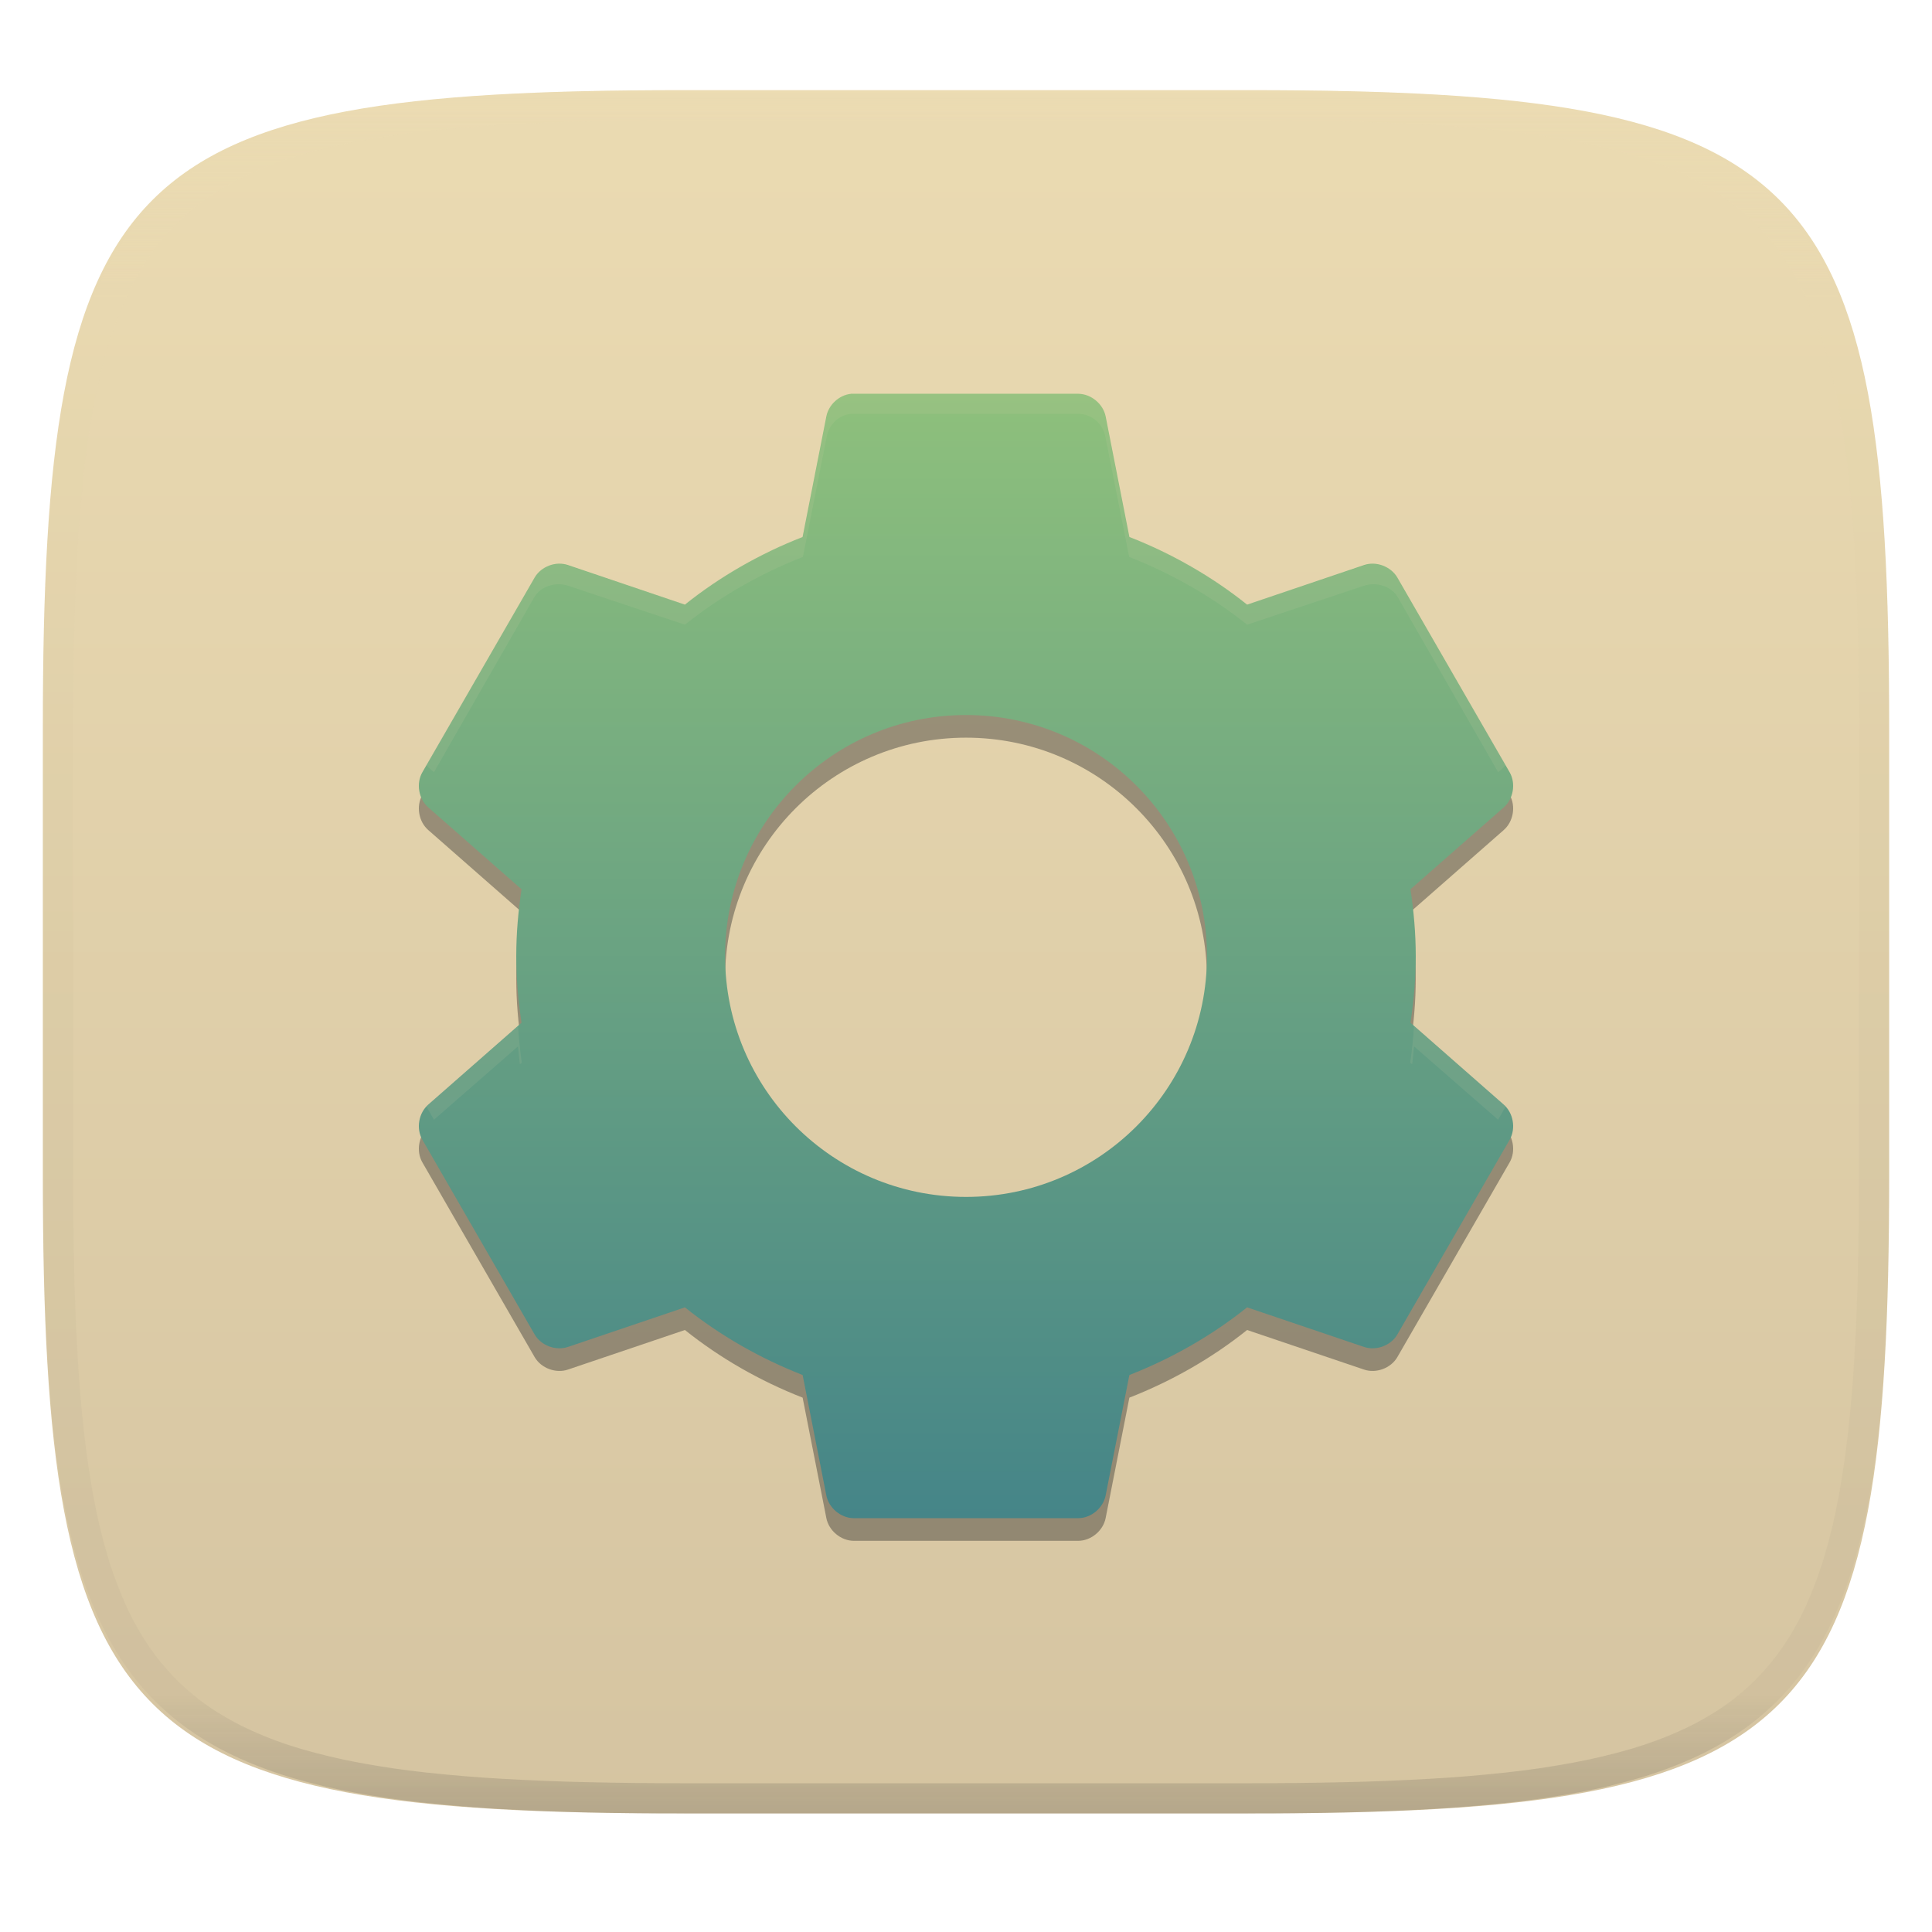
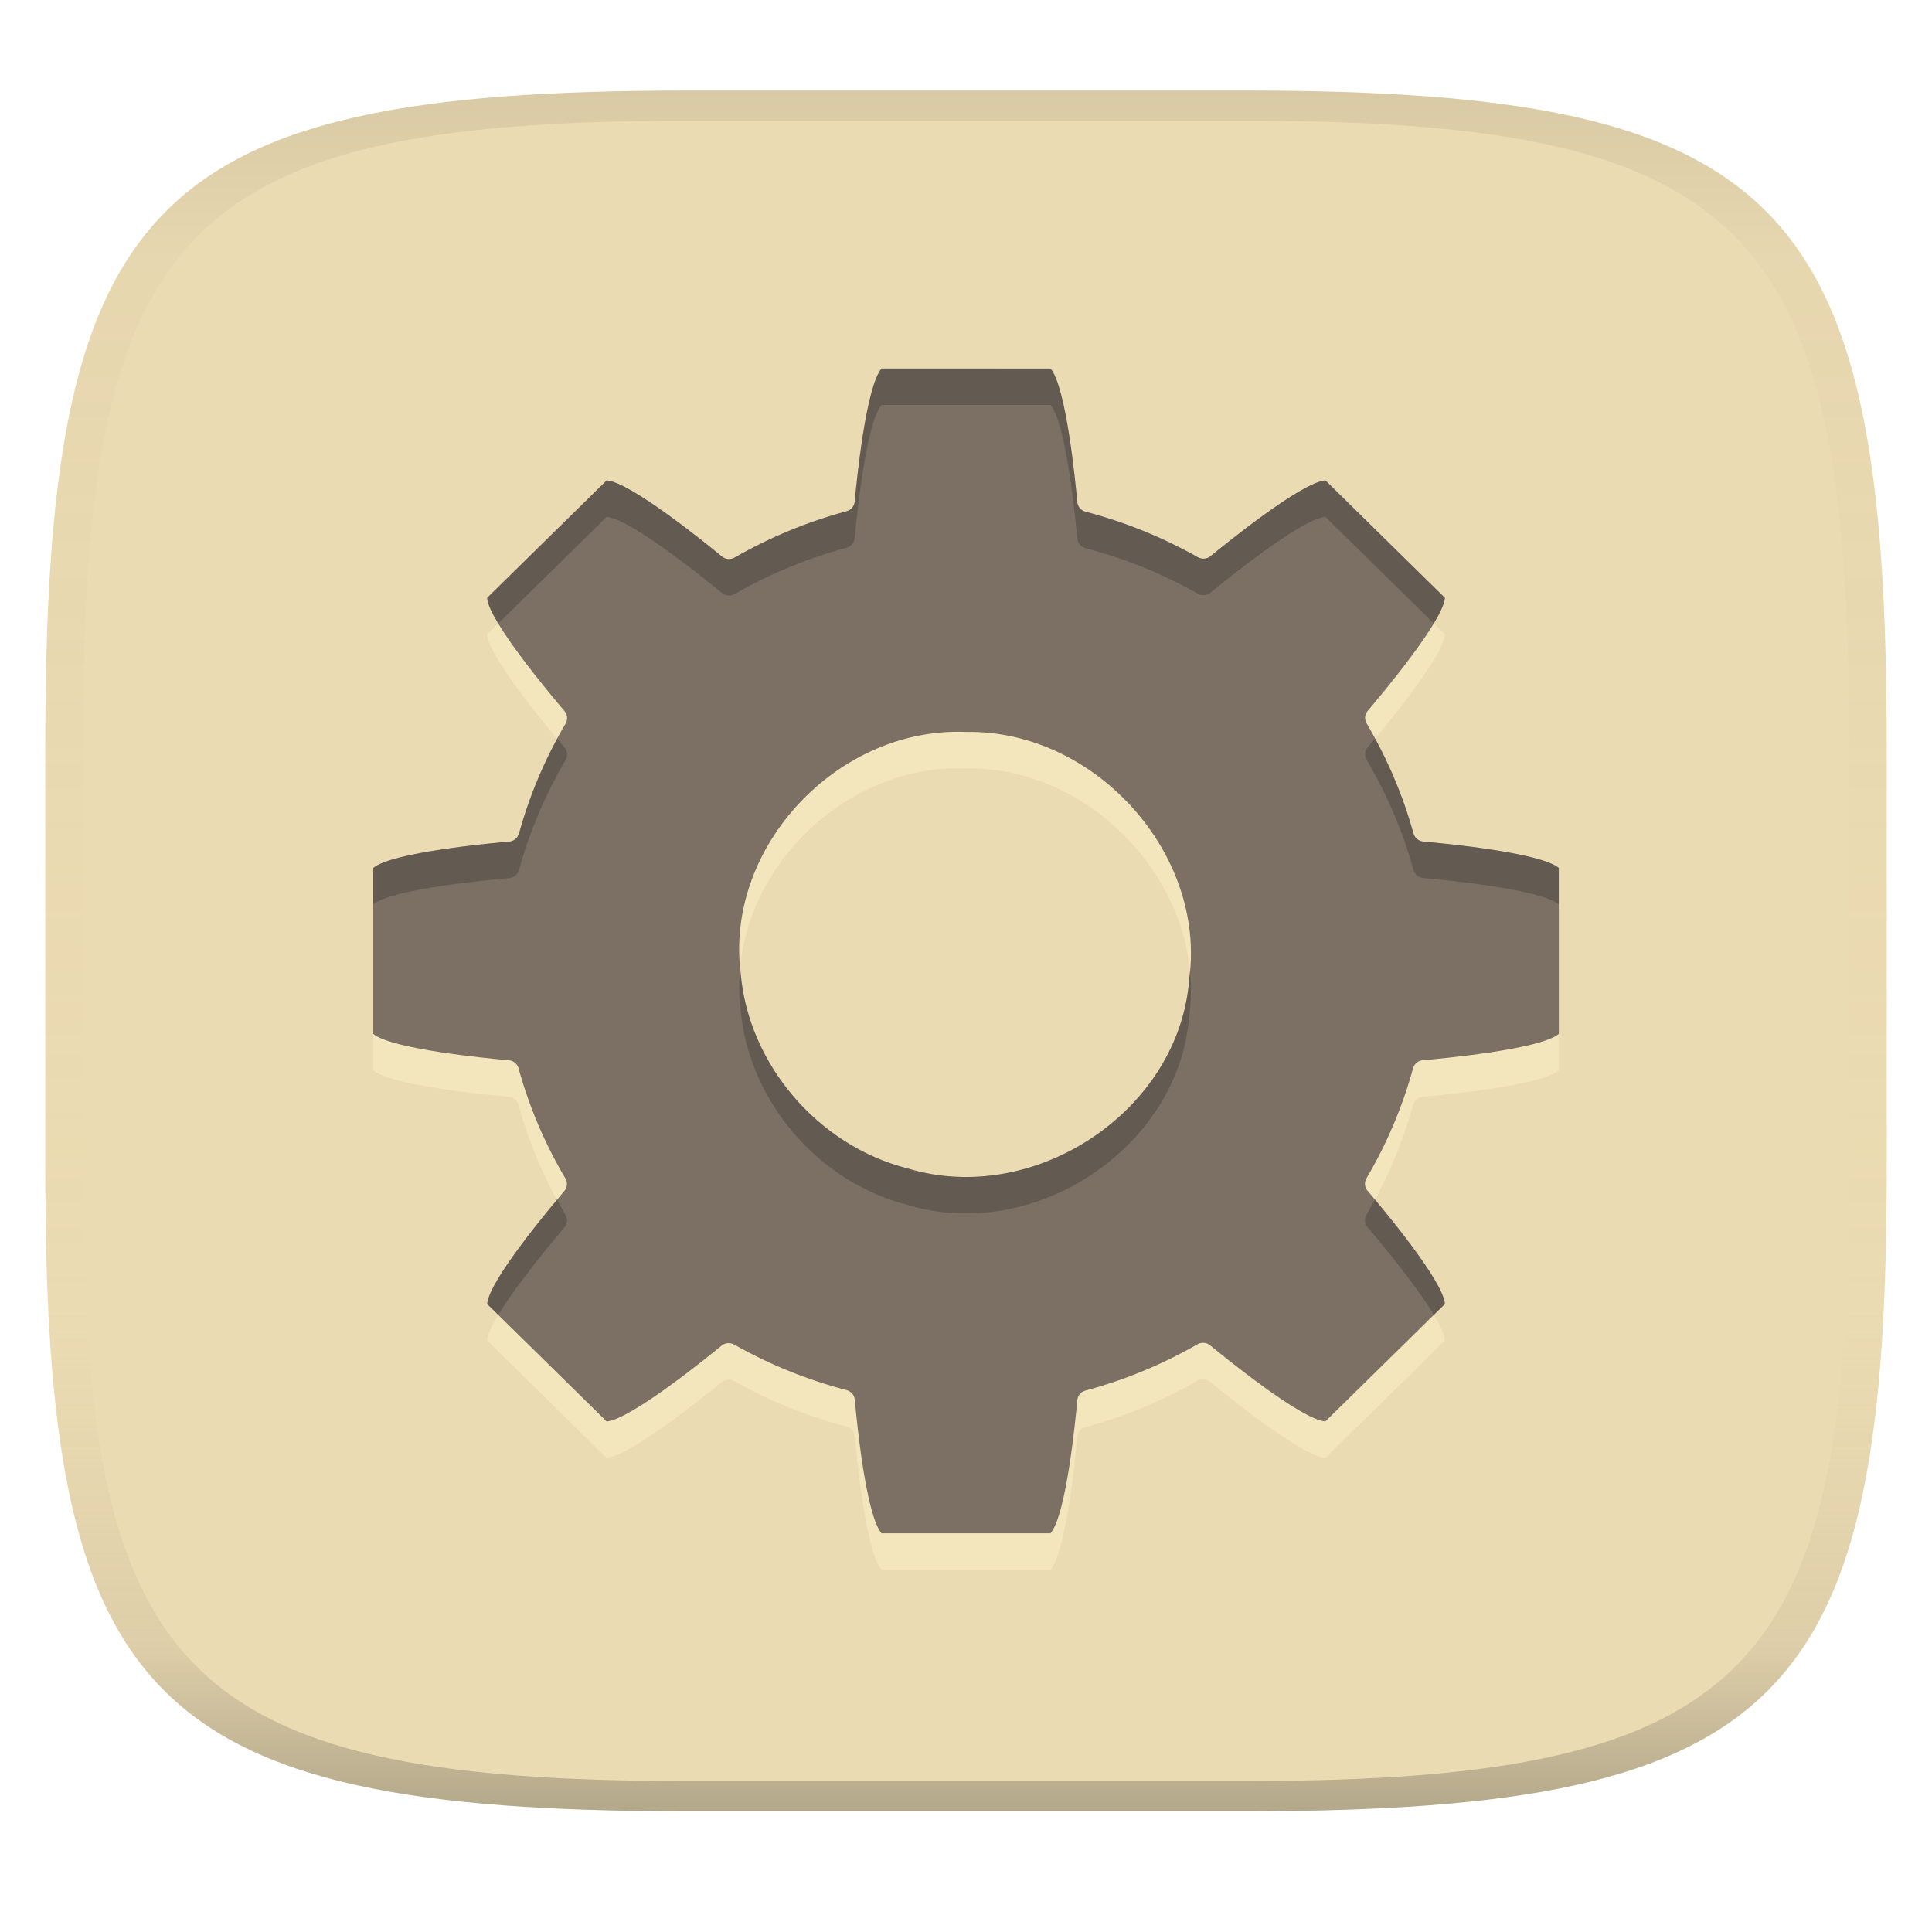
- <svg xmlns="http://www.w3.org/2000/svg" style="isolation:isolate" width="256" height="256" viewBox="0 0 256 256">
-   <g filter="url(#HD0QjaKWpQWKAFltaGlAVQRsOnqy88nl)">
-     <linearGradient id="_lgradient_43" x1="0" x2="0" y1="0" y2="1" gradientTransform="matrix(244.648,0,0,228.338,5.676,11.952)" gradientUnits="userSpaceOnUse">
-       <stop offset="0%" style="stop-color:#ebdbb2" />
-       <stop offset="100%" style="stop-color:#d5c4a1" />
+ <svg xmlns="http://www.w3.org/2000/svg" width="256" height="256" version="1.1">
+   <linearGradient id="b" x1=".5" x2=".5" y2="1" gradientTransform="matrix(244,0,0,228,5.981,12)" gradientUnits="userSpaceOnUse">
+     <stop stop-color="#ebdbb2" offset="0" />
+     <stop stop-color="#ebdbb2" offset="1" />
+   </linearGradient>
+   <defs>
+     <linearGradient id="linearGradient31" x1=".5" x2=".5" y2="1" gradientTransform="matrix(244,0,0,228,5.988,12)" gradientUnits="userSpaceOnUse">
+       <stop stop-color="#282828" stop-opacity=".1" offset="0" />
+       <stop stop-color="#bdae93" stop-opacity=".1" offset=".1" />
+       <stop stop-color="#d5c4a1" stop-opacity="0" offset=".702" />
+       <stop stop-color="#bdae93" stop-opacity=".302" offset=".9" />
+       <stop stop-color="#282828" stop-opacity=".3" offset="1" />
    </linearGradient>
-     <path fill="url(#_lgradient_43)" d="M 165.685 11.952 C 239.74 11.952 250.324 22.509 250.324 96.495 L 250.324 155.746 C 250.324 229.733 239.74 240.29 165.685 240.29 L 90.315 240.29 C 16.26 240.29 5.676 229.733 5.676 155.746 L 5.676 96.495 C 5.676 22.509 16.26 11.952 90.315 11.952 L 165.685 11.952 Z" />
-   </g>
-   <g opacity=".4">
-     <linearGradient id="_lgradient_44" x1=".517" x2=".517" y1="0" y2="1" gradientTransform="matrix(244.65,0,0,228.34,5.68,11.95)" gradientUnits="userSpaceOnUse">
-       <stop offset="0%" style="stop-color:#ebdbb2" />
-       <stop offset="12.5%" stop-opacity=".098" style="stop-color:#ebdbb2" />
-       <stop offset="92.5%" stop-opacity=".098" style="stop-color:#282828" />
-       <stop offset="100%" stop-opacity=".498" style="stop-color:#282828" />
-     </linearGradient>
-     <path fill="url(#_lgradient_44)" fill-rule="evenodd" d="M 165.068 11.951 C 169.396 11.941 173.724 11.991 178.052 12.089 C 181.927 12.167 185.803 12.315 189.678 12.541 C 193.131 12.737 196.583 13.022 200.026 13.395 C 203.085 13.73 206.144 14.181 209.174 14.741 C 211.889 15.243 214.574 15.881 217.22 16.657 C 219.62 17.355 221.971 18.219 224.243 19.241 C 226.358 20.184 228.384 21.304 230.302 22.591 C 232.142 23.829 233.863 25.244 235.437 26.806 C 237.001 28.378 238.417 30.088 239.656 31.925 C 240.945 33.841 242.066 35.865 243.02 37.967 C 244.043 40.247 244.909 42.585 245.617 44.972 C 246.394 47.615 247.034 50.297 247.535 53.009 C 248.096 56.035 248.548 59.081 248.883 62.136 C 249.257 65.575 249.542 69.014 249.739 72.462 C 249.965 76.323 250.112 80.194 250.201 84.055 C 250.289 88.378 250.339 92.701 250.329 97.014 L 250.329 155.226 C 250.339 159.549 250.289 163.862 250.201 168.185 C 250.112 172.056 249.965 175.917 249.739 179.778 C 249.542 183.226 249.257 186.675 248.883 190.104 C 248.548 193.159 248.096 196.215 247.535 199.241 C 247.034 201.943 246.394 204.625 245.617 207.268 C 244.909 209.655 244.043 212.003 243.02 214.273 C 242.066 216.385 240.945 218.399 239.656 220.315 C 238.417 222.152 237.001 223.872 235.437 225.434 C 233.863 226.996 232.142 228.411 230.302 229.649 C 228.384 230.936 226.358 232.056 224.243 232.999 C 221.971 234.021 219.62 234.885 217.22 235.593 C 214.574 236.369 211.889 237.007 209.174 237.499 C 206.144 238.068 203.085 238.51 200.026 238.845 C 196.583 239.218 193.131 239.503 189.678 239.699 C 185.803 239.925 181.927 240.073 178.052 240.161 C 173.724 240.249 169.396 240.299 165.068 240.289 L 90.942 240.289 C 86.614 240.299 82.286 240.249 77.958 240.161 C 74.083 240.073 70.207 239.925 66.332 239.699 C 62.879 239.503 59.427 239.218 55.984 238.845 C 52.925 238.51 49.866 238.068 46.836 237.499 C 44.121 237.007 41.436 236.369 38.79 235.593 C 36.39 234.885 34.039 234.021 31.767 232.999 C 29.652 232.056 27.626 230.936 25.708 229.649 C 23.868 228.411 22.147 226.996 20.573 225.434 C 19.009 223.872 17.593 222.152 16.354 220.315 C 15.065 218.399 13.944 216.385 12.99 214.273 C 11.967 212.003 11.101 209.655 10.393 207.268 C 9.616 204.625 8.976 201.943 8.475 199.241 C 7.914 196.215 7.462 193.159 7.127 190.104 C 6.753 186.675 6.468 183.226 6.271 179.778 C 6.045 175.917 5.898 172.056 5.809 168.185 C 5.721 163.862 5.671 159.549 5.681 155.226 L 5.681 97.014 C 5.671 92.701 5.721 88.378 5.809 84.055 C 5.898 80.194 6.045 76.323 6.271 72.462 C 6.468 69.014 6.753 65.575 7.127 62.136 C 7.462 59.081 7.914 56.035 8.475 53.009 C 8.976 50.297 9.616 47.615 10.393 44.972 C 11.101 42.585 11.967 40.247 12.99 37.967 C 13.944 35.865 15.065 33.841 16.354 31.925 C 17.593 30.088 19.009 28.378 20.573 26.806 C 22.147 25.244 23.868 23.829 25.708 22.591 C 27.626 21.304 29.652 20.184 31.767 19.241 C 34.039 18.219 36.39 17.355 38.79 16.657 C 41.436 15.881 44.121 15.243 46.836 14.741 C 49.866 14.181 52.925 13.73 55.984 13.395 C 59.427 13.022 62.879 12.737 66.332 12.541 C 70.207 12.315 74.083 12.167 77.958 12.089 C 82.286 11.991 86.614 11.941 90.942 11.951 L 165.068 11.951 Z M 165.078 15.96 C 169.376 15.95 173.675 15.999 177.973 16.087 C 181.8 16.176 185.626 16.323 189.452 16.539 C 192.836 16.736 196.219 17.011 199.583 17.384 C 202.554 17.699 205.515 18.131 208.446 18.681 C 211.023 19.153 213.58 19.762 216.099 20.499 C 218.322 21.147 220.495 21.953 222.6 22.896 C 224.509 23.751 226.338 24.763 228.069 25.922 C 229.692 27.013 231.207 28.26 232.594 29.646 C 233.981 31.031 235.23 32.544 236.332 34.165 C 237.492 35.894 238.506 37.712 239.361 39.608 C 240.306 41.72 241.112 43.892 241.761 46.102 C 242.509 48.617 243.109 51.162 243.591 53.736 C 244.132 56.664 244.565 59.611 244.889 62.578 C 245.263 65.938 245.539 69.308 245.735 72.688 C 245.952 76.51 246.109 80.322 246.188 84.144 C 246.276 88.437 246.325 92.721 246.325 97.014 C 246.325 97.014 246.325 97.014 246.325 97.014 L 246.325 155.226 C 246.325 155.226 246.325 155.226 246.325 155.226 C 246.325 159.519 246.276 163.803 246.188 168.096 C 246.109 171.918 245.952 175.74 245.735 179.552 C 245.539 182.932 245.263 186.302 244.889 189.672 C 244.565 192.629 244.132 195.576 243.591 198.504 C 243.109 201.078 242.509 203.623 241.761 206.138 C 241.112 208.358 240.306 210.52 239.361 212.632 C 238.506 214.528 237.492 216.356 236.332 218.075 C 235.23 219.706 233.981 221.219 232.594 222.604 C 231.207 223.98 229.692 225.227 228.069 226.318 C 226.338 227.477 224.509 228.489 222.6 229.344 C 220.495 230.297 218.322 231.093 216.099 231.741 C 213.58 232.478 211.023 233.087 208.446 233.559 C 205.515 234.109 202.554 234.541 199.583 234.865 C 196.219 235.229 192.836 235.514 189.452 235.701 C 185.626 235.917 181.8 236.074 177.973 236.153 C 173.675 236.251 169.376 236.29 165.078 236.29 C 165.078 236.29 165.078 236.29 165.068 236.29 L 90.942 236.29 C 90.932 236.29 90.932 236.29 90.932 236.29 C 86.634 236.29 82.335 236.251 78.037 236.153 C 74.21 236.074 70.384 235.917 66.558 235.701 C 63.174 235.514 59.791 235.229 56.427 234.865 C 53.456 234.541 50.495 234.109 47.564 233.559 C 44.987 233.087 42.43 232.478 39.911 231.741 C 37.688 231.093 35.515 230.297 33.41 229.344 C 31.501 228.489 29.672 227.477 27.941 226.318 C 26.318 225.227 24.803 223.98 23.416 222.604 C 22.029 221.219 20.78 219.706 19.678 218.075 C 18.518 216.356 17.504 214.528 16.649 212.632 C 15.704 210.52 14.898 208.358 14.249 206.138 C 13.501 203.623 12.901 201.078 12.419 198.504 C 11.878 195.576 11.445 192.629 11.121 189.672 C 10.747 186.302 10.472 182.932 10.275 179.552 C 10.058 175.74 9.901 171.918 9.822 168.096 C 9.734 163.803 9.685 159.519 9.685 155.226 C 9.685 155.226 9.685 155.226 9.685 155.226 L 9.685 97.014 C 9.685 97.014 9.685 97.014 9.685 97.014 C 9.685 92.721 9.734 88.437 9.822 84.144 C 9.901 80.322 10.058 76.51 10.275 72.688 C 10.472 69.308 10.747 65.938 11.121 62.578 C 11.445 59.611 11.878 56.664 12.419 53.736 C 12.901 51.162 13.501 48.617 14.249 46.102 C 14.898 43.892 15.704 41.72 16.649 39.608 C 17.504 37.712 18.518 35.894 19.678 34.165 C 20.78 32.544 22.029 31.031 23.416 29.646 C 24.803 28.26 26.318 27.013 27.941 25.922 C 29.672 24.763 31.501 23.751 33.41 22.896 C 35.515 21.953 37.688 21.147 39.911 20.499 C 42.43 19.762 44.987 19.153 47.564 18.681 C 50.495 18.131 53.456 17.699 56.427 17.384 C 59.791 17.011 63.174 16.736 66.558 16.539 C 70.384 16.323 74.21 16.176 78.037 16.087 C 82.335 15.999 86.634 15.95 90.932 15.96 C 90.932 15.96 90.932 15.96 90.942 15.96 L 165.068 15.96 C 165.078 15.96 165.078 15.96 165.078 15.96 Z" />
-   </g>
-   <g>
-     <g opacity=".4" filter="url(#DKBXk1KjkdOUOr50awzTsF6j1q0VYbAP)">
-       <path fill="#282828" fill-rule="evenodd" d="M 112.751 55.183 C 111.172 55.354 109.781 56.646 109.492 58.208 L 106.349 74.154 C 100.708 76.361 95.405 79.392 90.753 83.117 L 75.275 77.879 C 73.667 77.324 71.716 78.042 70.852 79.509 L 55.954 105.348 C 55.114 106.835 55.473 108.891 56.768 110.004 L 69.106 120.829 C 68.671 123.731 68.407 126.651 68.407 129.675 C 68.407 132.698 68.671 135.617 69.106 138.521 L 56.768 149.346 C 55.475 150.458 55.114 152.515 55.954 154.001 L 70.852 179.84 C 71.716 181.306 73.667 182.025 75.275 181.47 L 90.754 176.232 C 95.407 179.956 100.71 182.989 106.352 185.195 L 109.493 201.141 C 109.812 202.81 111.403 204.144 113.102 204.167 L 142.899 204.167 C 144.597 204.146 146.188 202.81 146.506 201.141 L 149.649 185.195 C 155.29 182.989 160.593 179.958 165.246 176.232 L 180.725 181.47 C 182.334 182.025 184.284 181.307 185.148 179.84 L 200.047 154.001 C 200.887 152.515 200.527 150.458 199.232 149.346 L 186.895 138.521 C 187.329 135.618 187.594 132.698 187.594 129.675 C 187.594 126.651 187.329 123.731 186.895 120.829 L 199.232 110.004 C 200.526 108.891 200.887 106.835 200.047 105.348 L 185.148 79.509 C 184.284 78.044 182.334 77.324 180.725 77.879 L 165.246 83.117 C 160.59 79.39 155.29 76.358 149.65 74.152 L 146.507 58.205 C 146.189 56.536 144.598 55.203 142.9 55.179 L 113.103 55.179 C 112.987 55.176 112.871 55.176 112.754 55.179 L 112.751 55.183 Z M 128.003 97.745 C 145.636 97.745 159.93 112.039 159.93 129.671 C 159.93 147.304 145.636 161.598 128.003 161.598 C 110.371 161.598 96.077 147.304 96.077 129.671 C 96.077 112.039 110.371 97.745 128.003 97.745 Z" />
-     </g>
-     <linearGradient id="_lgradient_45" x1="0" x2="0" y1="0" y2="1" gradientTransform="matrix(144.999,0,0,148.989,55.501,52.177)" gradientUnits="userSpaceOnUse">
-       <stop offset="0%" style="stop-color:#8ec07c" />
-       <stop offset="100%" style="stop-color:#458588" />
-     </linearGradient>
-     <path fill="url(#_lgradient_45)" fill-rule="evenodd" d="M 112.751 52.183 C 111.172 52.354 109.781 53.646 109.492 55.208 L 106.349 71.154 C 100.708 73.361 95.405 76.392 90.753 80.117 L 75.275 74.879 C 73.667 74.324 71.716 75.042 70.852 76.509 L 55.954 102.348 C 55.114 103.835 55.473 105.891 56.768 107.004 L 69.106 117.829 C 68.672 120.731 68.407 123.651 68.407 126.675 C 68.407 129.698 68.672 132.617 69.106 135.521 L 56.768 146.346 C 55.475 147.458 55.114 149.515 55.954 151.001 L 70.852 176.84 C 71.716 178.306 73.667 179.025 75.275 178.47 L 90.754 173.232 C 95.407 176.956 100.71 179.988 106.352 182.195 L 109.493 198.141 C 109.812 199.81 111.403 201.144 113.102 201.167 L 142.899 201.167 C 144.597 201.146 146.188 199.81 146.506 198.141 L 149.649 182.195 C 155.29 179.988 160.593 176.958 165.246 173.232 L 180.725 178.47 C 182.334 179.025 184.284 178.307 185.148 176.84 L 200.047 151.001 C 200.887 149.515 200.527 147.458 199.232 146.346 L 186.895 135.521 C 187.329 132.618 187.594 129.698 187.594 126.675 C 187.594 123.651 187.329 120.731 186.895 117.829 L 199.232 107.004 C 200.526 105.891 200.887 103.835 200.047 102.348 L 185.148 76.509 C 184.284 75.044 182.334 74.324 180.725 74.879 L 165.246 80.117 C 160.59 76.39 155.29 73.358 149.65 71.152 L 146.507 55.205 C 146.189 53.536 144.598 52.202 142.9 52.179 L 113.103 52.179 C 112.987 52.176 112.871 52.176 112.754 52.179 L 112.751 52.183 Z M 128.003 94.745 C 145.636 94.745 159.93 109.039 159.93 126.671 C 159.93 144.304 145.636 158.598 128.003 158.598 C 110.371 158.598 96.077 144.304 96.077 126.671 C 96.077 109.039 110.371 94.745 128.003 94.745 Z" />
-     <g opacity=".1">
-       <path fill="#ebdbb2" d="M 112.707 52.175 C 111.128 52.348 109.836 53.606 109.548 55.169 L 106.388 71.132 C 100.747 73.339 95.411 76.386 90.757 80.111 L 75.293 74.957 C 73.684 74.402 71.668 74.988 70.803 76.453 L 56.503 101.396 C 56.604 101.51 56.719 101.628 56.835 101.728 L 57.495 102.32 L 70.803 79.114 C 71.668 77.649 73.684 77.062 75.293 77.617 L 90.757 82.772 C 95.411 79.047 100.747 75.998 106.388 73.793 L 109.548 57.829 C 109.836 56.267 111.128 55.008 112.707 54.836 C 112.823 54.834 112.923 54.834 113.04 54.836 L 142.971 54.836 C 144.67 54.859 146.144 56.16 146.462 57.829 L 149.622 73.793 C 155.264 75.999 160.6 79.047 165.253 82.772 L 180.717 77.617 C 182.326 77.062 184.343 77.648 185.207 79.114 L 198.515 102.32 L 199.175 101.728 C 199.291 101.628 199.406 101.51 199.507 101.396 L 185.207 76.453 C 184.343 74.988 182.326 74.402 180.717 74.957 L 165.253 80.111 C 160.6 76.386 155.264 73.339 149.622 71.132 L 146.462 55.169 C 146.144 53.499 144.67 52.198 142.971 52.175 L 113.04 52.175 C 112.923 52.173 112.823 52.173 112.707 52.175 Z M 55.666 103.557 C 55.577 104.05 55.562 104.395 55.666 104.888 C 55.591 104.468 55.604 103.977 55.666 103.557 Z M 200.339 103.557 C 200.402 103.977 200.414 104.468 200.339 104.888 C 200.442 104.395 200.429 104.05 200.339 103.557 Z M 68.642 135.983 L 56.835 146.292 C 56.719 146.393 56.604 146.511 56.503 146.625 L 57.5 148.37 L 68.642 138.644 C 68.701 139.451 68.807 140.234 68.886 141.023 L 69.14 140.804 C 68.899 139.193 68.761 137.621 68.642 135.983 Z M 187.364 135.983 C 187.243 137.621 187.105 139.193 186.865 140.804 L 187.119 141.023 C 187.197 140.234 187.304 139.451 187.364 138.644 L 198.504 148.37 L 199.502 146.625 C 199.401 146.511 199.286 146.393 199.169 146.292 L 187.364 135.983 Z" />
-     </g>
-   </g>
+   </defs>
+   <path d="m165 12c72 0 85 15 85 87v56c0 70-13 85-85 85h-74c-72 0-85-15-85-85v-56c0-72 13-87 85-87z" fill="url(#b)" style="isolation:isolate" />
+   <path d="m116.81 53.667c-2.072 2.388-3.312 14.953-3.557 17.645-0.057 0.6-0.485 1.103-1.076 1.264-5.195 1.396-10.18 3.458-14.828 6.131-0.537 0.309-1.216 0.253-1.693-0.139-2.021-1.665-12.118-9.866-15.271-10.078l-15.838 15.561c0.156 3.045 8.711 13.199 10.258 15.01 0.391 0.466 0.446 1.121 0.141 1.645-2.7 4.574-4.777 9.475-6.178 14.58-0.162 0.585-0.676 1.01-1.291 1.064-2.271 0.194-15.559 1.411-18.018 3.488v21.992c2.406 2.004 14.802 3.217 17.955 3.494 0.613 0.054 1.129 0.476 1.293 1.059 1.41 5.115 3.498 10.024 6.213 14.604 0.311 0.527 0.256 1.19-0.141 1.658-1.98 2.323-9.986 11.889-10.232 14.973l15.838 15.566c3.226-0.243 13.873-8.931 15.217-10.035 0.472-0.392 1.143-0.452 1.68-0.15 4.673 2.644 9.679 4.672 14.891 6.033 0.598 0.157 1.034 0.664 1.09 1.27 0.195 2.198 1.431 15.249 3.543 17.699h22.393c2.064-2.367 3.298-14.847 3.549-17.639 0.056-0.604 0.488-1.11 1.084-1.27 5.195-1.396 10.18-3.458 14.828-6.131 0.536-0.306 1.211-0.251 1.688 0.139 1.957 1.611 12.192 9.918 15.277 10.078l15.838-15.561c-0.24-3.113-8.425-12.857-10.258-15.004-0.394-0.467-0.449-1.125-0.141-1.65 2.7-4.574 4.777-9.475 6.178-14.58 0.162-0.585 0.676-1.01 1.291-1.064 2.184-0.187 15.519-1.405 18.018-3.482v-21.998c-2.407-2.005-14.804-3.217-17.961-3.494-0.613-0.054-1.129-0.476-1.293-1.059-1.41-5.115-3.5-10.024-6.215-14.604-0.31-0.528-0.25-1.191 0.148-1.658 1.877-2.202 9.985-11.877 10.232-14.973l-15.838-15.566c-3.155 0.241-13.15 8.336-15.217 10.035-0.473 0.391-1.143 0.45-1.68 0.15-4.673-2.644-9.679-4.673-14.891-6.033-0.598-0.157-1.034-0.664-1.09-1.27-0.21-2.342-1.458-15.321-3.549-17.699h-22.387zm9.631 48.133c0.528-0.01 1.058-4e-3 1.59 0.018 17.07-0.276 31.82 16.117 29.545 32.762-1.288 17.36-20.391 30.189-37.311 25.08-11.905-3.021-21.12-13.87-22.129-25.912-2.02-16.183 11.946-31.635 28.305-31.947z" fill="#fbf1c7" opacity=".5" style="isolation:isolate" />
+   <path d="m116.81 48.833c-2.072 2.388-3.312 14.953-3.557 17.645-0.057 0.6-0.485 1.103-1.076 1.264-5.195 1.396-10.18 3.458-14.828 6.131-0.537 0.309-1.216 0.253-1.693-0.139-2.021-1.665-12.118-9.866-15.271-10.078l-15.838 15.561c0.156 3.045 8.711 13.199 10.258 15.01 0.391 0.466 0.446 1.121 0.141 1.645-2.7 4.574-4.777 9.475-6.178 14.58-0.162 0.585-0.676 1.01-1.291 1.064-2.271 0.194-15.559 1.411-18.018 3.488v21.992c2.406 2.004 14.802 3.217 17.955 3.494 0.613 0.054 1.129 0.476 1.293 1.059 1.41 5.115 3.498 10.024 6.213 14.604 0.311 0.527 0.256 1.19-0.141 1.658-1.98 2.323-9.986 11.889-10.232 14.973l15.838 15.566c3.226-0.243 13.873-8.931 15.217-10.035 0.472-0.392 1.143-0.452 1.68-0.15 4.673 2.644 9.679 4.672 14.891 6.033 0.598 0.157 1.034 0.664 1.09 1.27 0.195 2.198 1.431 15.249 3.543 17.699h22.393c2.064-2.367 3.298-14.847 3.549-17.639 0.056-0.604 0.488-1.11 1.084-1.27 5.195-1.396 10.18-3.458 14.828-6.131 0.536-0.306 1.211-0.251 1.688 0.139 1.957 1.611 12.192 9.918 15.277 10.078l15.838-15.561c-0.24-3.113-8.425-12.857-10.258-15.004-0.394-0.467-0.449-1.125-0.141-1.65 2.7-4.574 4.777-9.475 6.178-14.58 0.162-0.585 0.676-1.01 1.291-1.064 2.184-0.187 15.519-1.405 18.018-3.482v-21.998c-2.407-2.005-14.804-3.217-17.961-3.494-0.613-0.054-1.129-0.476-1.293-1.059-1.41-5.115-3.5-10.024-6.215-14.604-0.31-0.528-0.25-1.191 0.148-1.658 1.877-2.202 9.985-11.877 10.232-14.973l-15.838-15.566c-3.155 0.241-13.15 8.336-15.217 10.035-0.473 0.391-1.143 0.45-1.68 0.15-4.673-2.644-9.679-4.673-14.891-6.033-0.598-0.157-1.034-0.664-1.09-1.27-0.21-2.342-1.458-15.321-3.549-17.699h-22.387zm9.631 48.133c0.528-0.01 1.058-0.004 1.59 0.018 17.07-0.276 31.82 16.117 29.545 32.762-1.288 17.36-20.391 30.189-37.311 25.08-11.905-3.021-21.12-13.87-22.129-25.912-2.02-16.183 11.946-31.635 28.305-31.947z" fill="#7c6f64" style="isolation:isolate" />
+   <path d="m91 12c-72 0-85 15-85 87v56c0 70 13 85 85 85h74c72 0 85-15 85-85v-56c0-72-13-87-85-87zm0 4h74c68 0 80 15 80 83v56c0 66-12 81-80 81h-74c-68 0-80-15-80-81v-56c0-68 12-83 80-83z" fill="url(#linearGradient31)" style="isolation:isolate" />
+   <path d="m116.81 48.834c-2.072 2.388-3.312 14.953-3.557 17.645-0.057 0.6-0.485 1.103-1.076 1.264-5.195 1.396-10.18 3.458-14.828 6.131-0.537 0.309-1.216 0.253-1.693-0.139-2.021-1.665-12.118-9.866-15.271-10.078l-15.838 15.561c0.039 0.765 0.61 1.978 1.465 3.394l14.373-14.121c3.153 0.212 13.251 8.413 15.271 10.078 0.478 0.392 1.156 0.447 1.693 0.139 4.648-2.673 9.633-4.735 14.828-6.131 0.591-0.161 1.019-0.664 1.076-1.264 0.245-2.692 1.485-15.258 3.557-17.646h22.387c2.09 2.378 3.339 15.357 3.549 17.699 0.056 0.606 0.492 1.112 1.09 1.27 5.212 1.361 10.218 3.389 14.891 6.033 0.537 0.3 1.207 0.24 1.68-0.15 2.067-1.699 12.062-9.794 15.217-10.035l14.367 14.119c0.84-1.397 1.408-2.602 1.471-3.385l-15.838-15.566c-3.155 0.241-13.15 8.336-15.217 10.035-0.473 0.391-1.143 0.45-1.68 0.15-4.673-2.644-9.679-4.673-14.891-6.033-0.598-0.157-1.034-0.664-1.09-1.27-0.21-2.342-1.458-15.321-3.549-17.699zm65.379 49.033c-0.306 0.365-0.77 0.93-0.961 1.154-0.398 0.467-0.458 1.13-0.148 1.658 2.715 4.58 4.805 9.49 6.215 14.605 0.164 0.583 0.68 1.005 1.293 1.059 3.157 0.277 15.554 1.489 17.961 3.494v-4.834c-2.407-2.005-14.804-3.217-17.961-3.494-0.613-0.054-1.129-0.476-1.293-1.059-1.206-4.376-2.939-8.587-5.106-12.584zm-108.35 0.031c-2.152 3.989-3.871 8.189-5.068 12.553-0.162 0.585-0.676 1.01-1.291 1.064-2.271 0.194-15.559 1.411-18.018 3.488v4.834c2.459-2.077 15.746-3.294 18.018-3.488 0.615-0.054 1.129-0.479 1.291-1.064 1.401-5.105 3.478-10.006 6.178-14.58 0.306-0.524 0.25-1.179-0.141-1.645-0.168-0.196-0.656-0.79-0.969-1.162zm24.246 30.197c-0.182 1.859-0.185 3.75 0.053 5.652 1.009 12.042 10.224 22.891 22.129 25.912 16.92 5.109 36.024-7.72 37.312-25.08 0.277-2.028 0.291-4.052 0.09-6.043-0.035 0.403-0.035 0.805-0.09 1.209-1.288 17.36-20.393 30.189-37.312 25.08-11.905-3.021-21.12-13.87-22.129-25.912-0.034-0.274-0.028-0.545-0.053-0.818zm84.086 30.844c-0.365 0.676-0.714 1.359-1.105 2.022-0.308 0.525-0.253 1.183 0.141 1.65 1.371 1.606 6.295 7.461 8.791 11.613l1.467-1.441c-0.216-2.792-6.611-10.649-9.293-13.844zm-108.35 0.031c-2.745 3.274-9.046 11.04-9.268 13.814l1.471 1.445c2.462-4.096 7.285-9.853 8.762-11.586 0.396-0.468 0.452-1.132 0.141-1.658-0.391-0.66-0.74-1.342-1.105-2.016z" fill="#282828" opacity=".3" style="isolation:isolate" />
</svg>
